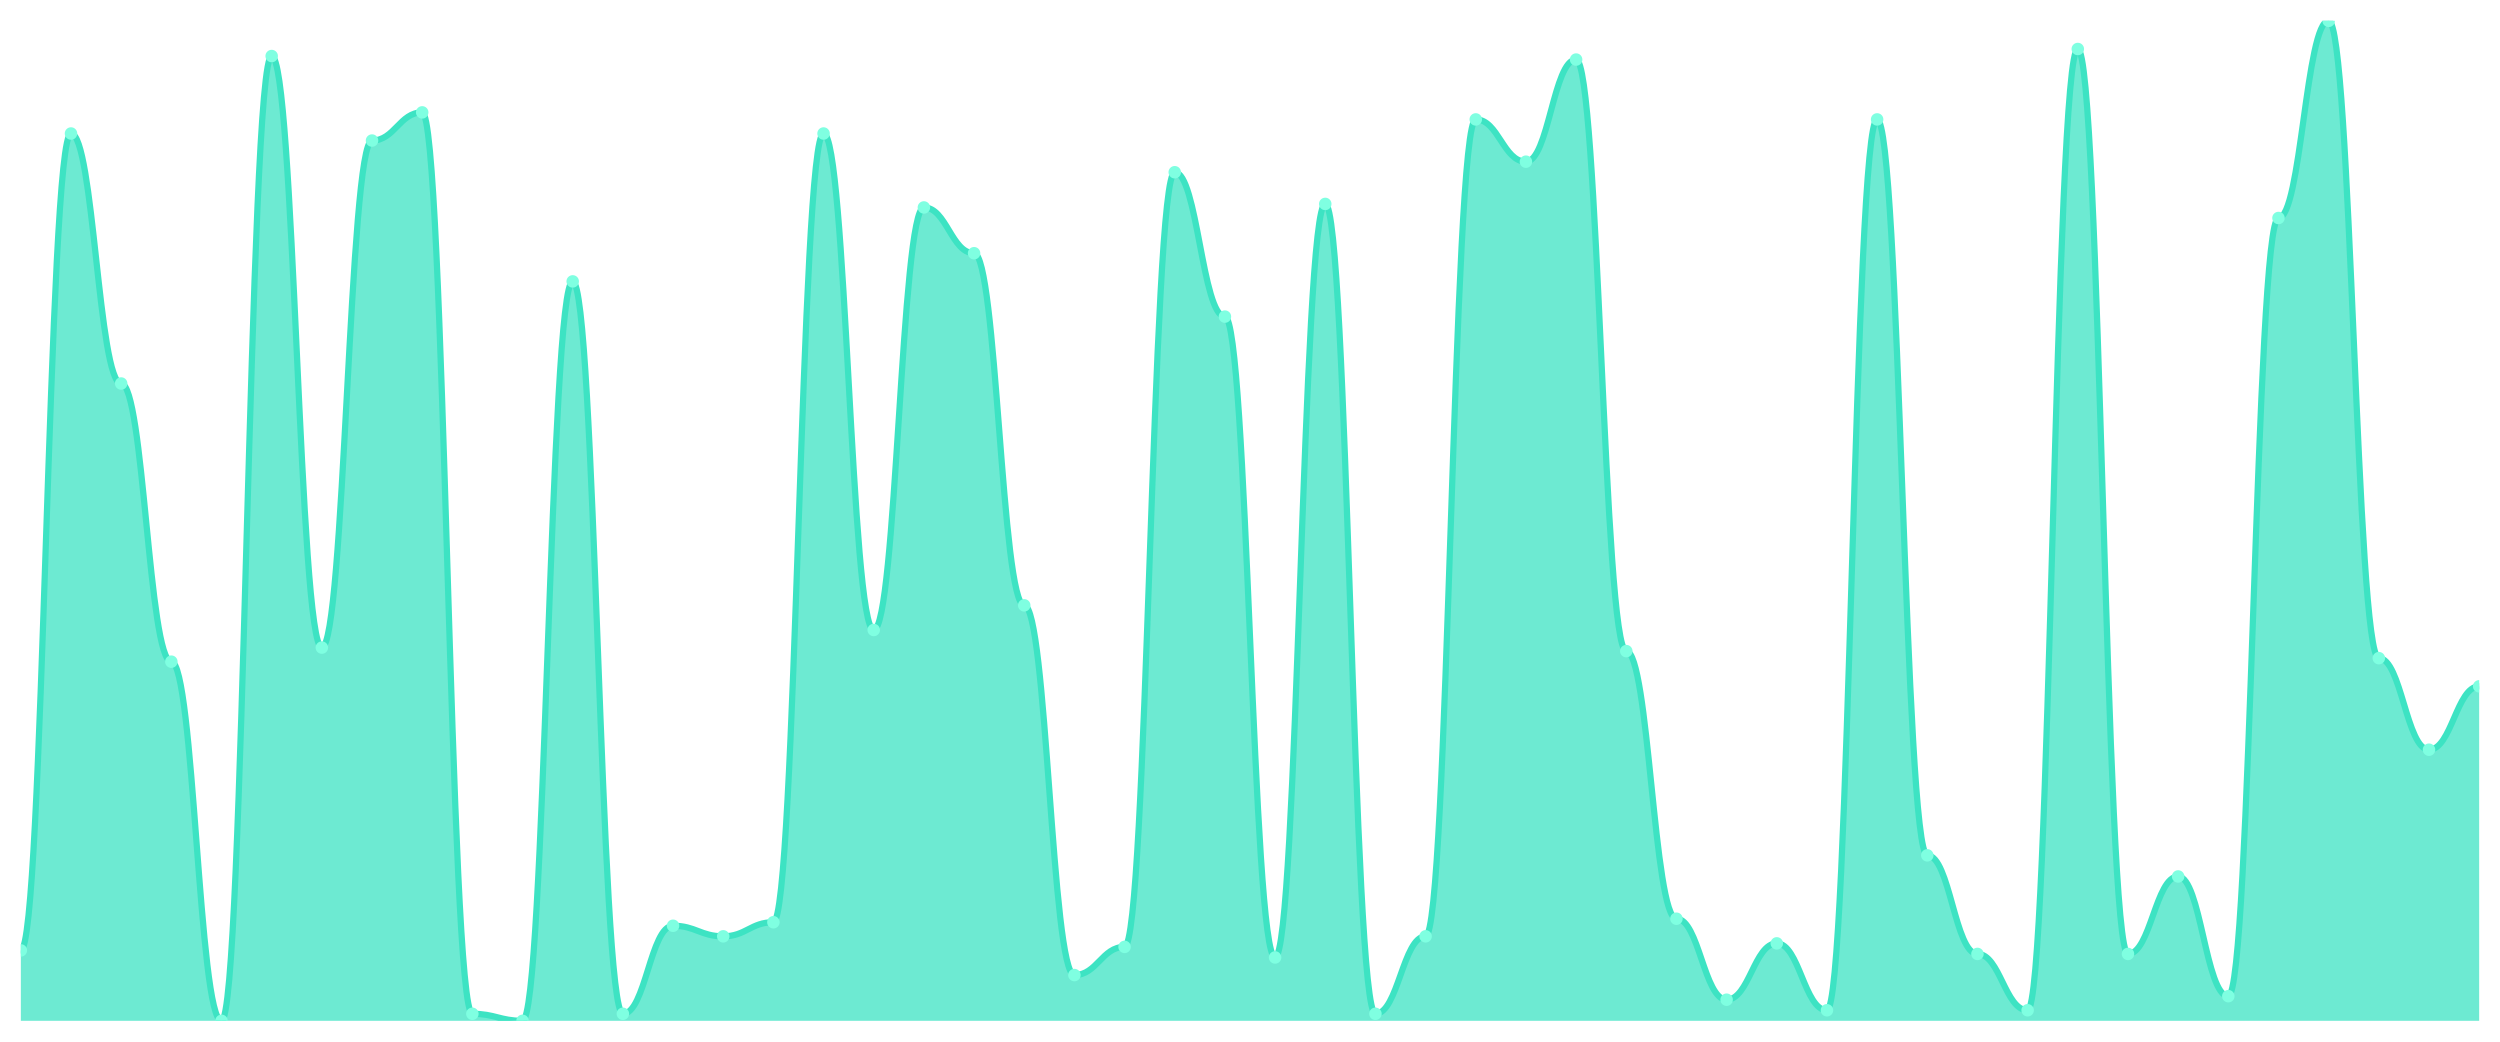
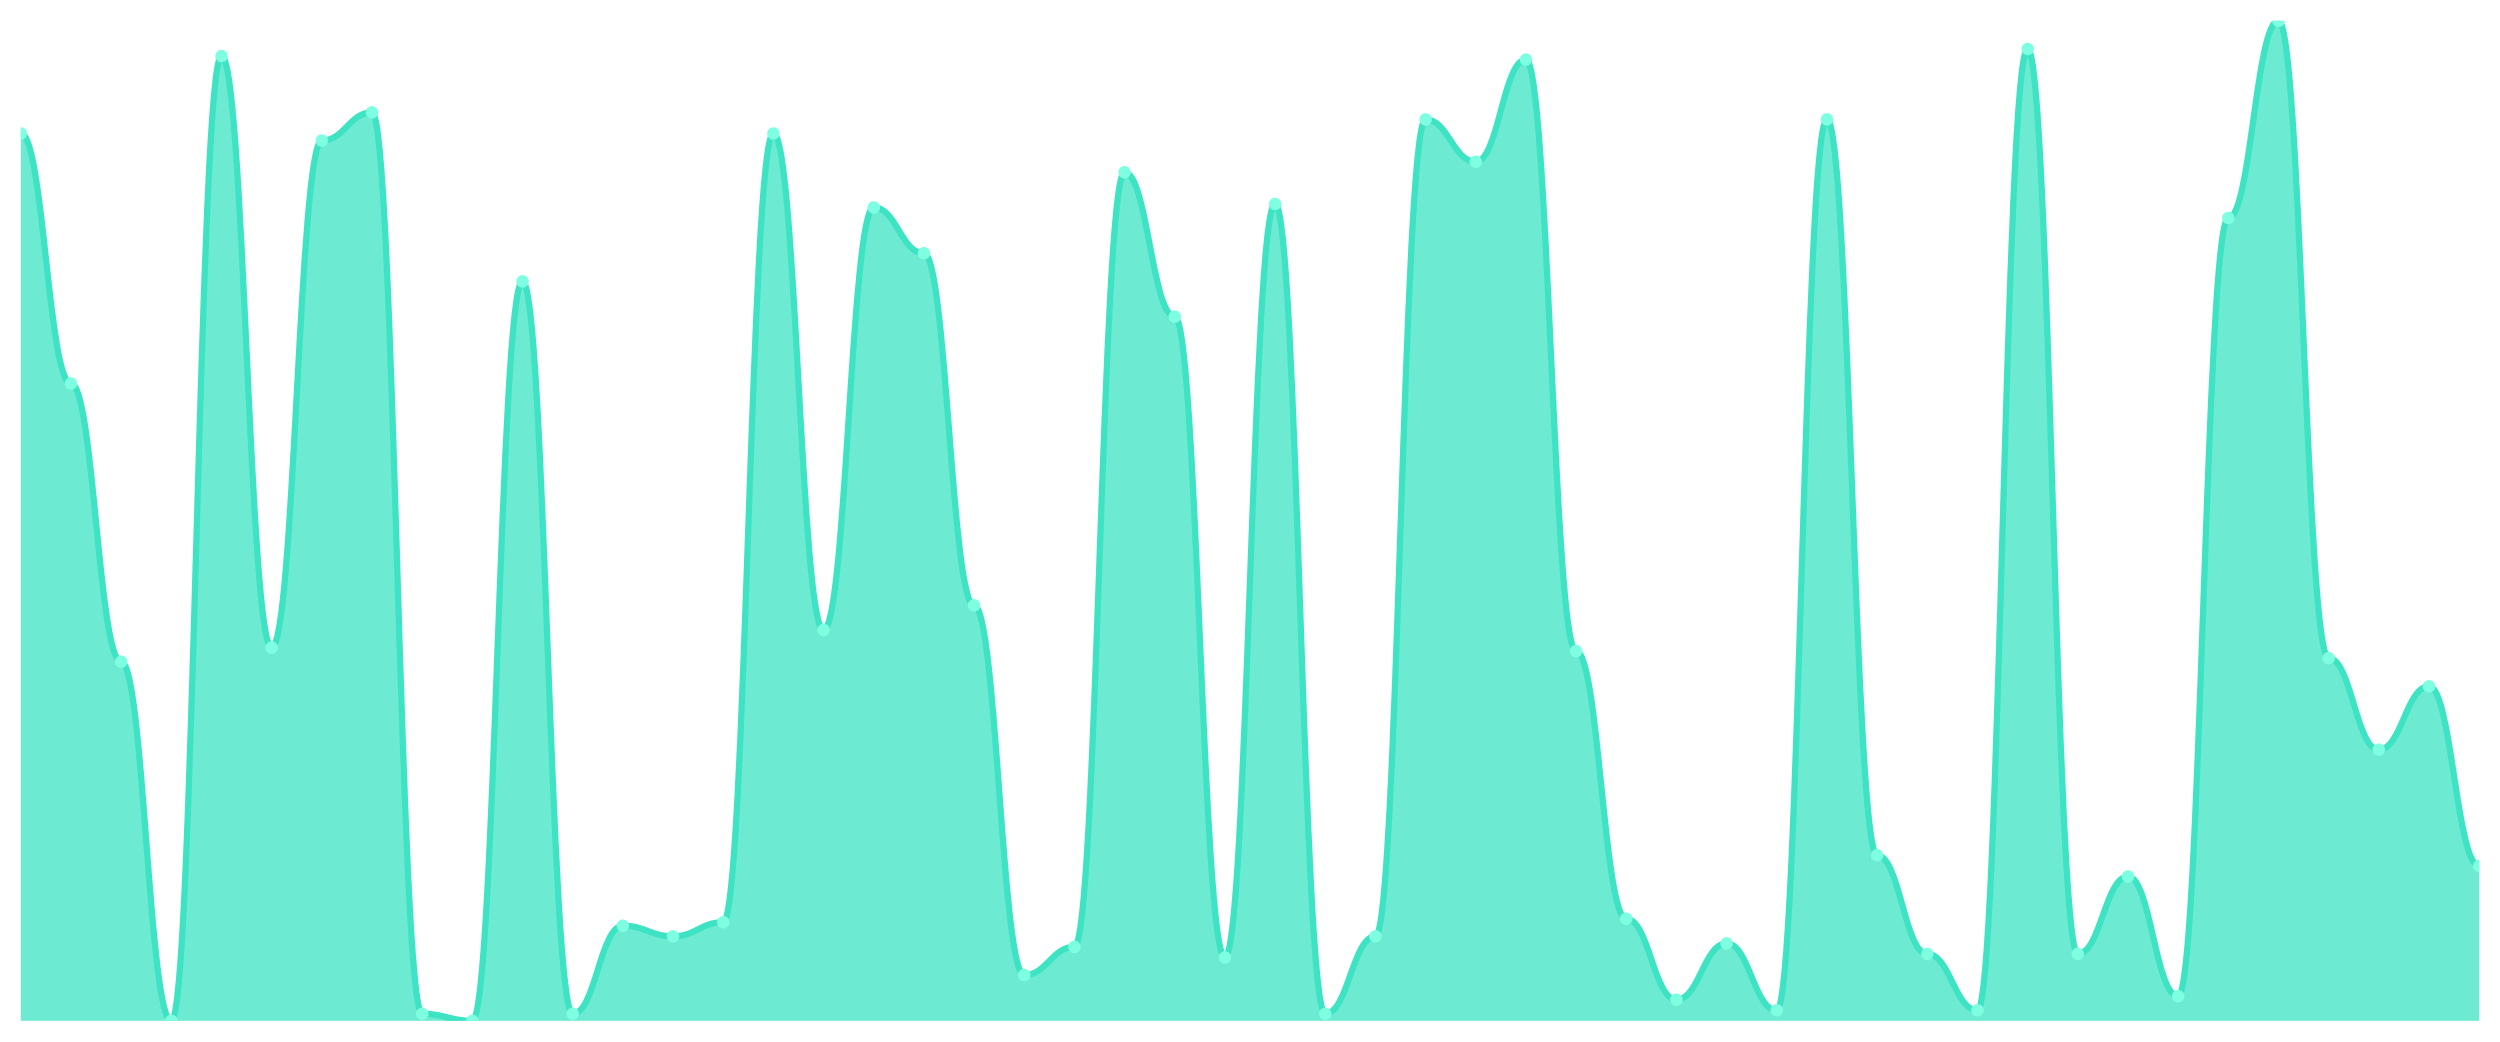
<svg xmlns="http://www.w3.org/2000/svg" viewBox="0 0 1200 500" width="1200" height="500">
  <defs>
    <clipPath id="c">
      <rect x="10" y="10" width="1180" height="480" />
    </clipPath>
  </defs>
  <rect width="1200" height="500" fill="none" />
  <g clip-path="url(#c)">
-     <path d="M 10,490 L 10,456.197 C 20.837,456.197 23.245,64.085 34.082,64.085 C 44.918,64.085 47.327,184.085 58.163,184.085 C 69,184.085 71.408,317.606 82.245,317.606 C 93.082,317.606 95.49,490 106.327,490 C 117.163,490 119.571,26.901 130.408,26.901 C 141.245,26.901 143.653,310.845 154.49,310.845 C 165.327,310.845 167.735,67.465 178.571,67.465 C 189.408,67.465 191.816,53.944 202.653,53.944 C 213.49,53.944 215.898,486.62 226.735,486.62 C 237.571,486.62 239.98,490 250.816,490 C 261.653,490 264.061,135.07 274.898,135.07 C 285.735,135.07 288.143,486.62 298.98,486.62 C 309.816,486.62 312.224,444.366 323.061,444.366 C 333.898,444.366 336.306,449.437 347.143,449.437 C 357.98,449.437 360.388,442.676 371.224,442.676 C 382.061,442.676 384.469,64.085 395.306,64.085 C 406.143,64.085 408.551,302.394 419.388,302.394 C 430.224,302.394 432.633,99.577 443.469,99.577 C 454.306,99.577 456.714,121.549 467.551,121.549 C 478.388,121.549 480.796,290.563 491.633,290.563 C 502.469,290.563 504.878,468.028 515.714,468.028 C 526.551,468.028 528.959,454.507 539.796,454.507 C 550.633,454.507 553.041,82.676 563.878,82.676 C 574.714,82.676 577.122,151.972 587.959,151.972 C 598.796,151.972 601.204,459.577 612.041,459.577 C 622.878,459.577 625.286,97.887 636.122,97.887 C 646.959,97.887 649.367,486.62 660.204,486.62 C 671.041,486.62 673.449,449.437 684.286,449.437 C 695.122,449.437 697.531,57.324 708.367,57.324 C 719.204,57.324 721.612,77.606 732.449,77.606 C 743.286,77.606 745.694,28.592 756.531,28.592 C 767.367,28.592 769.776,312.535 780.612,312.535 C 791.449,312.535 793.857,440.986 804.694,440.986 C 815.531,440.986 817.939,479.859 828.776,479.859 C 839.612,479.859 842.02,452.817 852.857,452.817 C 863.694,452.817 866.102,484.93 876.939,484.93 C 887.776,484.93 890.184,57.324 901.02,57.324 C 911.857,57.324 914.265,410.563 925.102,410.563 C 935.939,410.563 938.347,457.887 949.184,457.887 C 960.02,457.887 962.429,484.93 973.265,484.93 C 984.102,484.93 986.51,23.521 997.347,23.521 C 1008.184,23.521 1010.592,457.887 1021.429,457.887 C 1032.265,457.887 1034.673,420.704 1045.51,420.704 C 1056.347,420.704 1058.755,478.169 1069.592,478.169 C 1080.429,478.169 1082.837,104.648 1093.673,104.648 C 1104.51,104.648 1106.918,10 1117.755,10 C 1128.592,10 1131,315.915 1141.837,315.915 C 1152.673,315.915 1155.082,359.859 1165.918,359.859 C 1176.755,359.859 1179.163,329.437 1190,329.437 L 1190,490 Z" fill="rgba(61,227,195,0.75)" />
-     <path d="M 10,456.197 C 20.837,456.197 23.245,64.085 34.082,64.085 C 44.918,64.085 47.327,184.085 58.163,184.085 C 69,184.085 71.408,317.606 82.245,317.606 C 93.082,317.606 95.49,490 106.327,490 C 117.163,490 119.571,26.901 130.408,26.901 C 141.245,26.901 143.653,310.845 154.49,310.845 C 165.327,310.845 167.735,67.465 178.571,67.465 C 189.408,67.465 191.816,53.944 202.653,53.944 C 213.49,53.944 215.898,486.62 226.735,486.62 C 237.571,486.62 239.98,490 250.816,490 C 261.653,490 264.061,135.07 274.898,135.07 C 285.735,135.07 288.143,486.62 298.98,486.62 C 309.816,486.62 312.224,444.366 323.061,444.366 C 333.898,444.366 336.306,449.437 347.143,449.437 C 357.98,449.437 360.388,442.676 371.224,442.676 C 382.061,442.676 384.469,64.085 395.306,64.085 C 406.143,64.085 408.551,302.394 419.388,302.394 C 430.224,302.394 432.633,99.577 443.469,99.577 C 454.306,99.577 456.714,121.549 467.551,121.549 C 478.388,121.549 480.796,290.563 491.633,290.563 C 502.469,290.563 504.878,468.028 515.714,468.028 C 526.551,468.028 528.959,454.507 539.796,454.507 C 550.633,454.507 553.041,82.676 563.878,82.676 C 574.714,82.676 577.122,151.972 587.959,151.972 C 598.796,151.972 601.204,459.577 612.041,459.577 C 622.878,459.577 625.286,97.887 636.122,97.887 C 646.959,97.887 649.367,486.62 660.204,486.62 C 671.041,486.62 673.449,449.437 684.286,449.437 C 695.122,449.437 697.531,57.324 708.367,57.324 C 719.204,57.324 721.612,77.606 732.449,77.606 C 743.286,77.606 745.694,28.592 756.531,28.592 C 767.367,28.592 769.776,312.535 780.612,312.535 C 791.449,312.535 793.857,440.986 804.694,440.986 C 815.531,440.986 817.939,479.859 828.776,479.859 C 839.612,479.859 842.02,452.817 852.857,452.817 C 863.694,452.817 866.102,484.93 876.939,484.93 C 887.776,484.93 890.184,57.324 901.02,57.324 C 911.857,57.324 914.265,410.563 925.102,410.563 C 935.939,410.563 938.347,457.887 949.184,457.887 C 960.02,457.887 962.429,484.93 973.265,484.93 C 984.102,484.93 986.51,23.521 997.347,23.521 C 1008.184,23.521 1010.592,457.887 1021.429,457.887 C 1032.265,457.887 1034.673,420.704 1045.51,420.704 C 1056.347,420.704 1058.755,478.169 1069.592,478.169 C 1080.429,478.169 1082.837,104.648 1093.673,104.648 C 1104.51,104.648 1106.918,10 1117.755,10 C 1128.592,10 1131,315.915 1141.837,315.915 C 1152.673,315.915 1155.082,359.859 1165.918,359.859 C 1176.755,359.859 1179.163,329.437 1190,329.437" fill="none" stroke="#3de3c3" stroke-width="3" stroke-linecap="round" stroke-linejoin="round" />
-     <circle cx="10" cy="456.197" r="3" fill="#7fffe1" />
-     <circle cx="34.082" cy="64.085" r="3" fill="#7fffe1" />
-     <circle cx="58.163" cy="184.085" r="3" fill="#7fffe1" />
-     <circle cx="82.245" cy="317.606" r="3" fill="#7fffe1" />
-     <circle cx="106.327" cy="490" r="3" fill="#7fffe1" />
-     <circle cx="130.408" cy="26.901" r="3" fill="#7fffe1" />
-     <circle cx="154.49" cy="310.845" r="3" fill="#7fffe1" />
-     <circle cx="178.571" cy="67.465" r="3" fill="#7fffe1" />
-     <circle cx="202.653" cy="53.944" r="3" fill="#7fffe1" />
-     <circle cx="226.735" cy="486.62" r="3" fill="#7fffe1" />
-     <circle cx="250.816" cy="490" r="3" fill="#7fffe1" />
-     <circle cx="274.898" cy="135.07" r="3" fill="#7fffe1" />
-     <circle cx="298.98" cy="486.62" r="3" fill="#7fffe1" />
-     <circle cx="323.061" cy="444.366" r="3" fill="#7fffe1" />
-     <circle cx="347.143" cy="449.437" r="3" fill="#7fffe1" />
-     <circle cx="371.224" cy="442.676" r="3" fill="#7fffe1" />
-     <circle cx="395.306" cy="64.085" r="3" fill="#7fffe1" />
-     <circle cx="419.388" cy="302.394" r="3" fill="#7fffe1" />
-     <circle cx="443.469" cy="99.577" r="3" fill="#7fffe1" />
-     <circle cx="467.551" cy="121.549" r="3" fill="#7fffe1" />
-     <circle cx="491.633" cy="290.563" r="3" fill="#7fffe1" />
-     <circle cx="515.714" cy="468.028" r="3" fill="#7fffe1" />
-     <circle cx="539.796" cy="454.507" r="3" fill="#7fffe1" />
-     <circle cx="563.878" cy="82.676" r="3" fill="#7fffe1" />
-     <circle cx="587.959" cy="151.972" r="3" fill="#7fffe1" />
-     <circle cx="612.041" cy="459.577" r="3" fill="#7fffe1" />
-     <circle cx="636.122" cy="97.887" r="3" fill="#7fffe1" />
-     <circle cx="660.204" cy="486.62" r="3" fill="#7fffe1" />
-     <circle cx="684.286" cy="449.437" r="3" fill="#7fffe1" />
-     <circle cx="708.367" cy="57.324" r="3" fill="#7fffe1" />
-     <circle cx="732.449" cy="77.606" r="3" fill="#7fffe1" />
-     <circle cx="756.531" cy="28.592" r="3" fill="#7fffe1" />
-     <circle cx="780.612" cy="312.535" r="3" fill="#7fffe1" />
-     <circle cx="804.694" cy="440.986" r="3" fill="#7fffe1" />
-     <circle cx="828.776" cy="479.859" r="3" fill="#7fffe1" />
-     <circle cx="852.857" cy="452.817" r="3" fill="#7fffe1" />
-     <circle cx="876.939" cy="484.93" r="3" fill="#7fffe1" />
-     <circle cx="901.02" cy="57.324" r="3" fill="#7fffe1" />
-     <circle cx="925.102" cy="410.563" r="3" fill="#7fffe1" />
-     <circle cx="949.184" cy="457.887" r="3" fill="#7fffe1" />
-     <circle cx="973.265" cy="484.93" r="3" fill="#7fffe1" />
-     <circle cx="997.347" cy="23.521" r="3" fill="#7fffe1" />
-     <circle cx="1021.429" cy="457.887" r="3" fill="#7fffe1" />
-     <circle cx="1045.51" cy="420.704" r="3" fill="#7fffe1" />
-     <circle cx="1069.592" cy="478.169" r="3" fill="#7fffe1" />
-     <circle cx="1093.673" cy="104.648" r="3" fill="#7fffe1" />
-     <circle cx="1117.755" cy="10" r="3" fill="#7fffe1" />
-     <circle cx="1141.837" cy="315.915" r="3" fill="#7fffe1" />
-     <circle cx="1165.918" cy="359.859" r="3" fill="#7fffe1" />
-     <circle cx="1190" cy="329.437" r="3" fill="#7fffe1" />
+     <path d="M 10,490 L 10,64.085 C 20.837,64.085 23.245,184.085 34.082,184.085 C 44.918,184.085 47.327,317.606 58.163,317.606 C 69,317.606 71.408,490 82.245,490 C 93.082,490 95.49,26.901 106.327,26.901 C 117.163,26.901 119.571,310.845 130.408,310.845 C 141.245,310.845 143.653,67.465 154.49,67.465 C 165.327,67.465 167.735,53.944 178.571,53.944 C 189.408,53.944 191.816,486.62 202.653,486.62 C 213.49,486.62 215.898,490 226.735,490 C 237.571,490 239.98,135.07 250.816,135.07 C 261.653,135.07 264.061,486.62 274.898,486.62 C 285.735,486.62 288.143,444.366 298.98,444.366 C 309.816,444.366 312.224,449.437 323.061,449.437 C 333.898,449.437 336.306,442.676 347.143,442.676 C 357.98,442.676 360.388,64.085 371.224,64.085 C 382.061,64.085 384.469,302.394 395.306,302.394 C 406.143,302.394 408.551,99.577 419.388,99.577 C 430.224,99.577 432.633,121.549 443.469,121.549 C 454.306,121.549 456.714,290.563 467.551,290.563 C 478.388,290.563 480.796,468.028 491.633,468.028 C 502.469,468.028 504.878,454.507 515.714,454.507 C 526.551,454.507 528.959,82.676 539.796,82.676 C 550.633,82.676 553.041,151.972 563.878,151.972 C 574.714,151.972 577.122,459.577 587.959,459.577 C 598.796,459.577 601.204,97.887 612.041,97.887 C 622.878,97.887 625.286,486.62 636.122,486.62 C 646.959,486.62 649.367,449.437 660.204,449.437 C 671.041,449.437 673.449,57.324 684.286,57.324 C 695.122,57.324 697.531,77.606 708.367,77.606 C 719.204,77.606 721.612,28.592 732.449,28.592 C 743.286,28.592 745.694,312.535 756.531,312.535 C 767.367,312.535 769.776,440.986 780.612,440.986 C 791.449,440.986 793.857,479.859 804.694,479.859 C 815.531,479.859 817.939,452.817 828.776,452.817 C 839.612,452.817 842.02,484.93 852.857,484.93 C 863.694,484.93 866.102,57.324 876.939,57.324 C 887.776,57.324 890.184,410.563 901.02,410.563 C 911.857,410.563 914.265,457.887 925.102,457.887 C 935.939,457.887 938.347,484.93 949.184,484.93 C 960.02,484.93 962.429,23.521 973.265,23.521 C 984.102,23.521 986.51,457.887 997.347,457.887 C 1008.184,457.887 1010.592,420.704 1021.429,420.704 C 1032.265,420.704 1034.673,478.169 1045.51,478.169 C 1056.347,478.169 1058.755,104.648 1069.592,104.648 C 1080.429,104.648 1082.837,10 1093.673,10 C 1104.51,10 1106.918,315.915 1117.755,315.915 C 1128.592,315.915 1131,359.859 1141.837,359.859 C 1152.673,359.859 1155.082,329.437 1165.918,329.437 C 1176.755,329.437 1179.163,415.634 1190,415.634 L 1190,490 Z" fill="rgba(61,227,195,0.75)" />
+     <path d="M 10,64.085 C 20.837,64.085 23.245,184.085 34.082,184.085 C 44.918,184.085 47.327,317.606 58.163,317.606 C 69,317.606 71.408,490 82.245,490 C 93.082,490 95.49,26.901 106.327,26.901 C 117.163,26.901 119.571,310.845 130.408,310.845 C 141.245,310.845 143.653,67.465 154.49,67.465 C 165.327,67.465 167.735,53.944 178.571,53.944 C 189.408,53.944 191.816,486.62 202.653,486.62 C 213.49,486.62 215.898,490 226.735,490 C 237.571,490 239.98,135.07 250.816,135.07 C 261.653,135.07 264.061,486.62 274.898,486.62 C 285.735,486.62 288.143,444.366 298.98,444.366 C 309.816,444.366 312.224,449.437 323.061,449.437 C 333.898,449.437 336.306,442.676 347.143,442.676 C 357.98,442.676 360.388,64.085 371.224,64.085 C 382.061,64.085 384.469,302.394 395.306,302.394 C 406.143,302.394 408.551,99.577 419.388,99.577 C 430.224,99.577 432.633,121.549 443.469,121.549 C 454.306,121.549 456.714,290.563 467.551,290.563 C 478.388,290.563 480.796,468.028 491.633,468.028 C 502.469,468.028 504.878,454.507 515.714,454.507 C 526.551,454.507 528.959,82.676 539.796,82.676 C 550.633,82.676 553.041,151.972 563.878,151.972 C 574.714,151.972 577.122,459.577 587.959,459.577 C 598.796,459.577 601.204,97.887 612.041,97.887 C 622.878,97.887 625.286,486.62 636.122,486.62 C 646.959,486.62 649.367,449.437 660.204,449.437 C 671.041,449.437 673.449,57.324 684.286,57.324 C 695.122,57.324 697.531,77.606 708.367,77.606 C 719.204,77.606 721.612,28.592 732.449,28.592 C 743.286,28.592 745.694,312.535 756.531,312.535 C 767.367,312.535 769.776,440.986 780.612,440.986 C 791.449,440.986 793.857,479.859 804.694,479.859 C 815.531,479.859 817.939,452.817 828.776,452.817 C 839.612,452.817 842.02,484.93 852.857,484.93 C 863.694,484.93 866.102,57.324 876.939,57.324 C 887.776,57.324 890.184,410.563 901.02,410.563 C 911.857,410.563 914.265,457.887 925.102,457.887 C 935.939,457.887 938.347,484.93 949.184,484.93 C 960.02,484.93 962.429,23.521 973.265,23.521 C 984.102,23.521 986.51,457.887 997.347,457.887 C 1008.184,457.887 1010.592,420.704 1021.429,420.704 C 1032.265,420.704 1034.673,478.169 1045.51,478.169 C 1056.347,478.169 1058.755,104.648 1069.592,104.648 C 1080.429,104.648 1082.837,10 1093.673,10 C 1104.51,10 1106.918,315.915 1117.755,315.915 C 1128.592,315.915 1131,359.859 1141.837,359.859 C 1152.673,359.859 1155.082,329.437 1165.918,329.437 C 1176.755,329.437 1179.163,415.634 1190,415.634" fill="none" stroke="#3de3c3" stroke-width="3" stroke-linecap="round" stroke-linejoin="round" />
+     <circle cx="10" cy="64.085" r="3" fill="#7fffe1" />
+     <circle cx="34.082" cy="184.085" r="3" fill="#7fffe1" />
+     <circle cx="58.163" cy="317.606" r="3" fill="#7fffe1" />
+     <circle cx="82.245" cy="490" r="3" fill="#7fffe1" />
+     <circle cx="106.327" cy="26.901" r="3" fill="#7fffe1" />
+     <circle cx="130.408" cy="310.845" r="3" fill="#7fffe1" />
+     <circle cx="154.49" cy="67.465" r="3" fill="#7fffe1" />
+     <circle cx="178.571" cy="53.944" r="3" fill="#7fffe1" />
+     <circle cx="202.653" cy="486.62" r="3" fill="#7fffe1" />
+     <circle cx="226.735" cy="490" r="3" fill="#7fffe1" />
+     <circle cx="250.816" cy="135.07" r="3" fill="#7fffe1" />
+     <circle cx="274.898" cy="486.62" r="3" fill="#7fffe1" />
+     <circle cx="298.98" cy="444.366" r="3" fill="#7fffe1" />
+     <circle cx="323.061" cy="449.437" r="3" fill="#7fffe1" />
+     <circle cx="347.143" cy="442.676" r="3" fill="#7fffe1" />
+     <circle cx="371.224" cy="64.085" r="3" fill="#7fffe1" />
+     <circle cx="395.306" cy="302.394" r="3" fill="#7fffe1" />
+     <circle cx="419.388" cy="99.577" r="3" fill="#7fffe1" />
+     <circle cx="443.469" cy="121.549" r="3" fill="#7fffe1" />
+     <circle cx="467.551" cy="290.563" r="3" fill="#7fffe1" />
+     <circle cx="491.633" cy="468.028" r="3" fill="#7fffe1" />
+     <circle cx="515.714" cy="454.507" r="3" fill="#7fffe1" />
+     <circle cx="539.796" cy="82.676" r="3" fill="#7fffe1" />
+     <circle cx="563.878" cy="151.972" r="3" fill="#7fffe1" />
+     <circle cx="587.959" cy="459.577" r="3" fill="#7fffe1" />
+     <circle cx="612.041" cy="97.887" r="3" fill="#7fffe1" />
+     <circle cx="636.122" cy="486.62" r="3" fill="#7fffe1" />
+     <circle cx="660.204" cy="449.437" r="3" fill="#7fffe1" />
+     <circle cx="684.286" cy="57.324" r="3" fill="#7fffe1" />
+     <circle cx="708.367" cy="77.606" r="3" fill="#7fffe1" />
+     <circle cx="732.449" cy="28.592" r="3" fill="#7fffe1" />
+     <circle cx="756.531" cy="312.535" r="3" fill="#7fffe1" />
+     <circle cx="780.612" cy="440.986" r="3" fill="#7fffe1" />
+     <circle cx="804.694" cy="479.859" r="3" fill="#7fffe1" />
+     <circle cx="828.776" cy="452.817" r="3" fill="#7fffe1" />
+     <circle cx="852.857" cy="484.93" r="3" fill="#7fffe1" />
+     <circle cx="876.939" cy="57.324" r="3" fill="#7fffe1" />
+     <circle cx="901.02" cy="410.563" r="3" fill="#7fffe1" />
+     <circle cx="925.102" cy="457.887" r="3" fill="#7fffe1" />
+     <circle cx="949.184" cy="484.93" r="3" fill="#7fffe1" />
+     <circle cx="973.265" cy="23.521" r="3" fill="#7fffe1" />
+     <circle cx="997.347" cy="457.887" r="3" fill="#7fffe1" />
+     <circle cx="1021.429" cy="420.704" r="3" fill="#7fffe1" />
+     <circle cx="1045.51" cy="478.169" r="3" fill="#7fffe1" />
+     <circle cx="1069.592" cy="104.648" r="3" fill="#7fffe1" />
+     <circle cx="1093.673" cy="10" r="3" fill="#7fffe1" />
+     <circle cx="1117.755" cy="315.915" r="3" fill="#7fffe1" />
+     <circle cx="1141.837" cy="359.859" r="3" fill="#7fffe1" />
+     <circle cx="1165.918" cy="329.437" r="3" fill="#7fffe1" />
+     <circle cx="1190" cy="415.634" r="3" fill="#7fffe1" />
  </g>
</svg>
